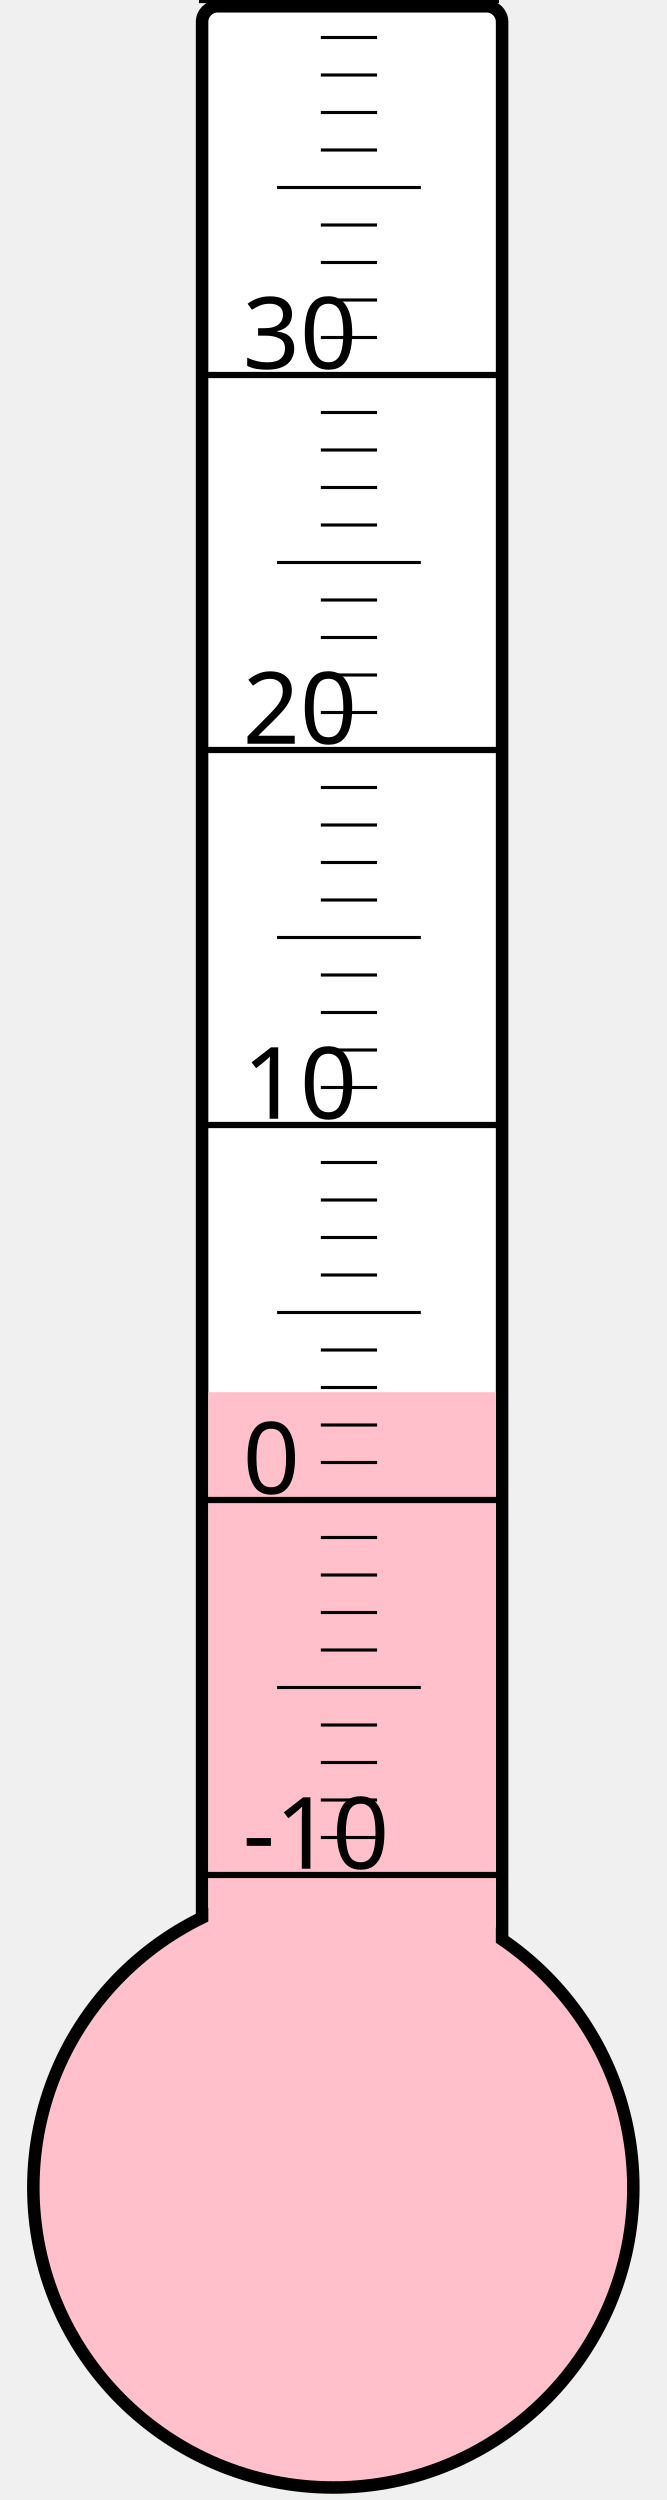
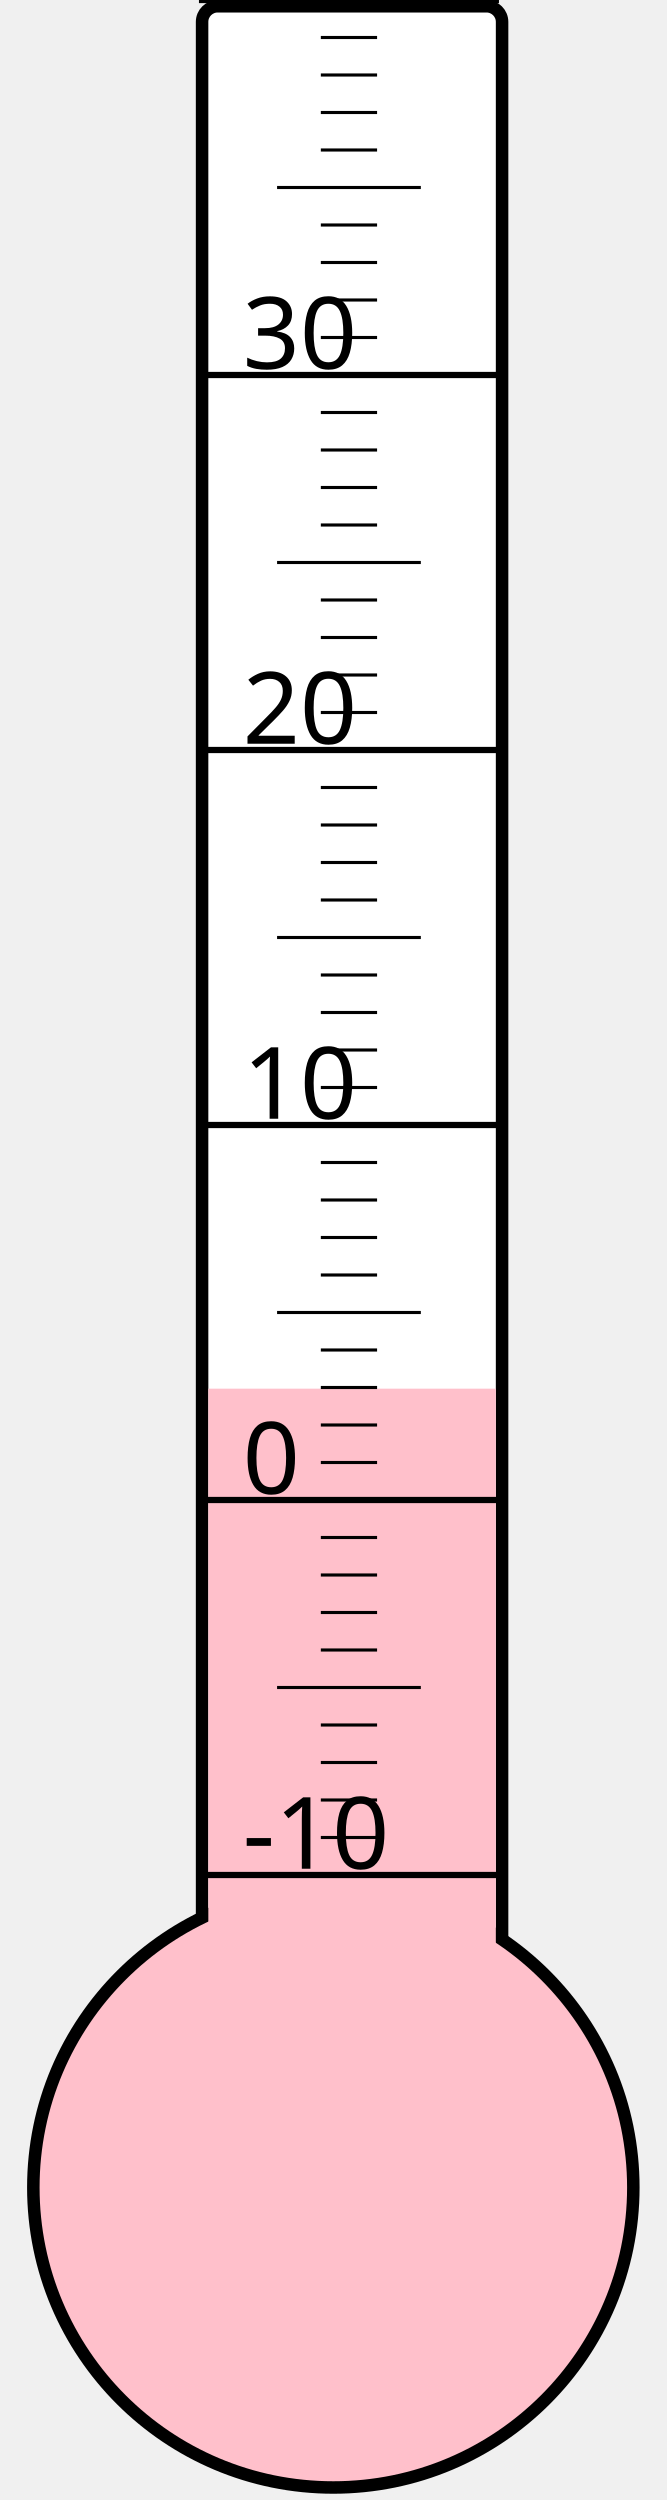
<svg xmlns="http://www.w3.org/2000/svg" width="40px" height="150px" viewBox="0 0 200 800">
  <rect width="200" height="800" x="0" y="0" style="fill: #ffffeb; fill-opacity: 0;" />
  <rect width="96" height="680" x="58" y="2" rx="5" ry="5" style="fill: white; fill-opacity: 1; stroke: black; stroke-width: 4;" />
  <circle cx="100" cy="700" r="96" style="fill: pink; stroke: black; stroke-width: 4;" />
-   <rect width="92" height="254.5" x="60" y="445.5" style="fill: pink; fill-opacity: 1; stroke-width: 0;" />
+   <rect width="92" height="255.625" x="60" y="444.375" style="fill: pink; fill-opacity: 1; stroke-width: 0;" />
  <text x="71" y="598" style="font-family: sans-serif; font-size: 24pt;">-10</text>
  <text x="71" y="478" style="font-family: sans-serif; font-size: 24pt;">0</text>
  <text x="71" y="358" style="font-family: sans-serif; font-size: 24pt;">10</text>
  <text x="71" y="238" style="font-family: sans-serif; font-size: 24pt;">20</text>
  <text x="71" y="118" style="font-family: sans-serif; font-size: 24pt;">30</text>
  <g style="stroke: black;">
    <line x1="57" y1="600" x2="153" y2="600" style="stroke-width: 2;" />
    <line x1="96" y1="588" x2="114" y2="588" style="stroke-width: 1;" />
    <line x1="96" y1="576" x2="114" y2="576" style="stroke-width: 1;" />
    <line x1="96" y1="564" x2="114" y2="564" style="stroke-width: 1;" />
    <line x1="96" y1="552" x2="114" y2="552" style="stroke-width: 1;" />
    <line x1="82" y1="540" x2="128" y2="540" style="stroke-width: 1;" />
    <line x1="96" y1="528" x2="114" y2="528" style="stroke-width: 1;" />
    <line x1="96" y1="516" x2="114" y2="516" style="stroke-width: 1;" />
    <line x1="96" y1="504" x2="114" y2="504" style="stroke-width: 1;" />
    <line x1="96" y1="492" x2="114" y2="492" style="stroke-width: 1;" />
    <line x1="57" y1="480" x2="153" y2="480" style="stroke-width: 2;" />
    <line x1="96" y1="468" x2="114" y2="468" style="stroke-width: 1;" />
    <line x1="96" y1="456" x2="114" y2="456" style="stroke-width: 1;" />
    <line x1="96" y1="444" x2="114" y2="444" style="stroke-width: 1;" />
    <line x1="96" y1="432" x2="114" y2="432" style="stroke-width: 1;" />
    <line x1="82" y1="420" x2="128" y2="420" style="stroke-width: 1;" />
    <line x1="96" y1="408" x2="114" y2="408" style="stroke-width: 1;" />
    <line x1="96" y1="396" x2="114" y2="396" style="stroke-width: 1;" />
    <line x1="96" y1="384" x2="114" y2="384" style="stroke-width: 1;" />
    <line x1="96" y1="372" x2="114" y2="372" style="stroke-width: 1;" />
    <line x1="57" y1="360" x2="153" y2="360" style="stroke-width: 2;" />
    <line x1="96" y1="348" x2="114" y2="348" style="stroke-width: 1;" />
    <line x1="96" y1="336" x2="114" y2="336" style="stroke-width: 1;" />
    <line x1="96" y1="324" x2="114" y2="324" style="stroke-width: 1;" />
    <line x1="96" y1="312" x2="114" y2="312" style="stroke-width: 1;" />
    <line x1="82" y1="300" x2="128" y2="300" style="stroke-width: 1;" />
    <line x1="96" y1="288" x2="114" y2="288" style="stroke-width: 1;" />
    <line x1="96" y1="276" x2="114" y2="276" style="stroke-width: 1;" />
    <line x1="96" y1="264" x2="114" y2="264" style="stroke-width: 1;" />
    <line x1="96" y1="252" x2="114" y2="252" style="stroke-width: 1;" />
    <line x1="57" y1="240" x2="153" y2="240" style="stroke-width: 2;" />
    <line x1="96" y1="228" x2="114" y2="228" style="stroke-width: 1;" />
    <line x1="96" y1="216" x2="114" y2="216" style="stroke-width: 1;" />
    <line x1="96" y1="204" x2="114" y2="204" style="stroke-width: 1;" />
    <line x1="96" y1="192" x2="114" y2="192" style="stroke-width: 1;" />
    <line x1="82" y1="180" x2="128" y2="180" style="stroke-width: 1;" />
    <line x1="96" y1="168" x2="114" y2="168" style="stroke-width: 1;" />
    <line x1="96" y1="156" x2="114" y2="156" style="stroke-width: 1;" />
    <line x1="96" y1="144" x2="114" y2="144" style="stroke-width: 1;" />
    <line x1="96" y1="132" x2="114" y2="132" style="stroke-width: 1;" />
    <line x1="57" y1="120" x2="153" y2="120" style="stroke-width: 2;" />
    <line x1="96" y1="108" x2="114" y2="108" style="stroke-width: 1;" />
    <line x1="96" y1="96" x2="114" y2="96" style="stroke-width: 1;" />
    <line x1="96" y1="84" x2="114" y2="84" style="stroke-width: 1;" />
    <line x1="96" y1="72" x2="114" y2="72" style="stroke-width: 1;" />
    <line x1="82" y1="60" x2="128" y2="60" style="stroke-width: 1;" />
    <line x1="96" y1="48" x2="114" y2="48" style="stroke-width: 1;" />
    <line x1="96" y1="36" x2="114" y2="36" style="stroke-width: 1;" />
    <line x1="96" y1="24" x2="114" y2="24" style="stroke-width: 1;" />
    <line x1="96" y1="12" x2="114" y2="12" style="stroke-width: 1;" />
    <line x1="57" y1="0" x2="153" y2="0" style="stroke-width: 2;" />
  </g>
</svg>
